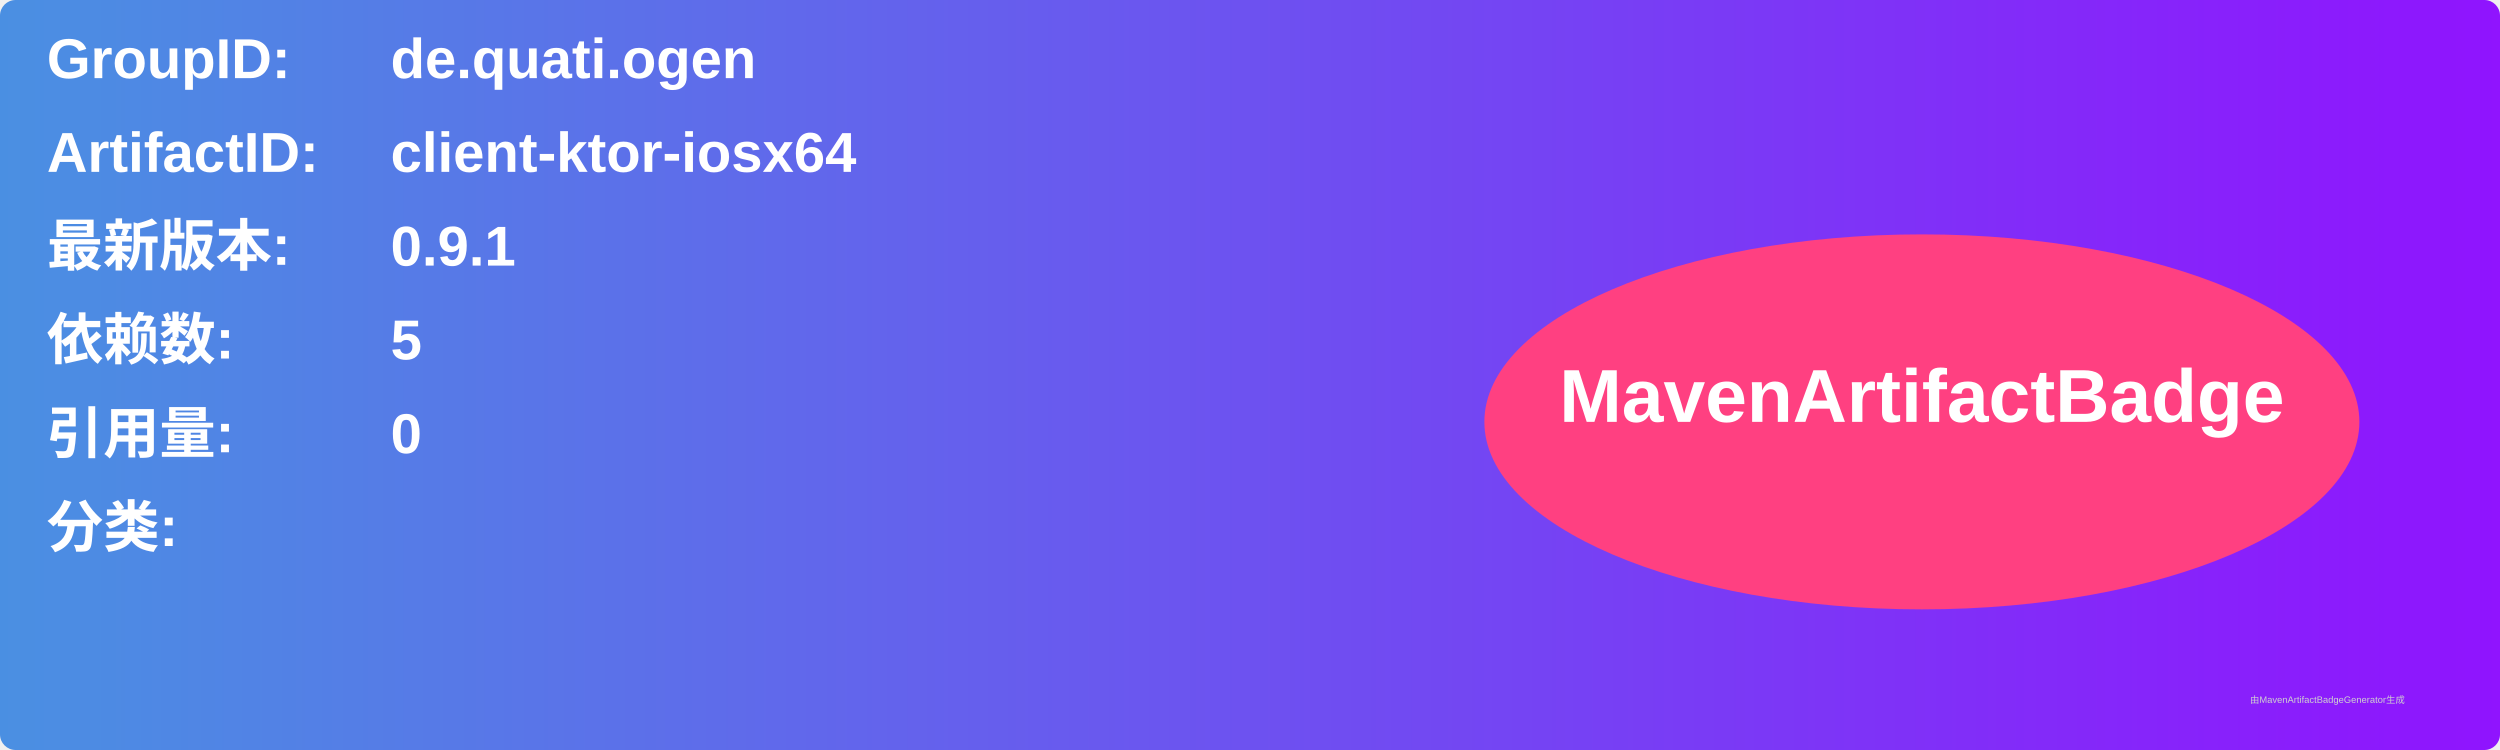
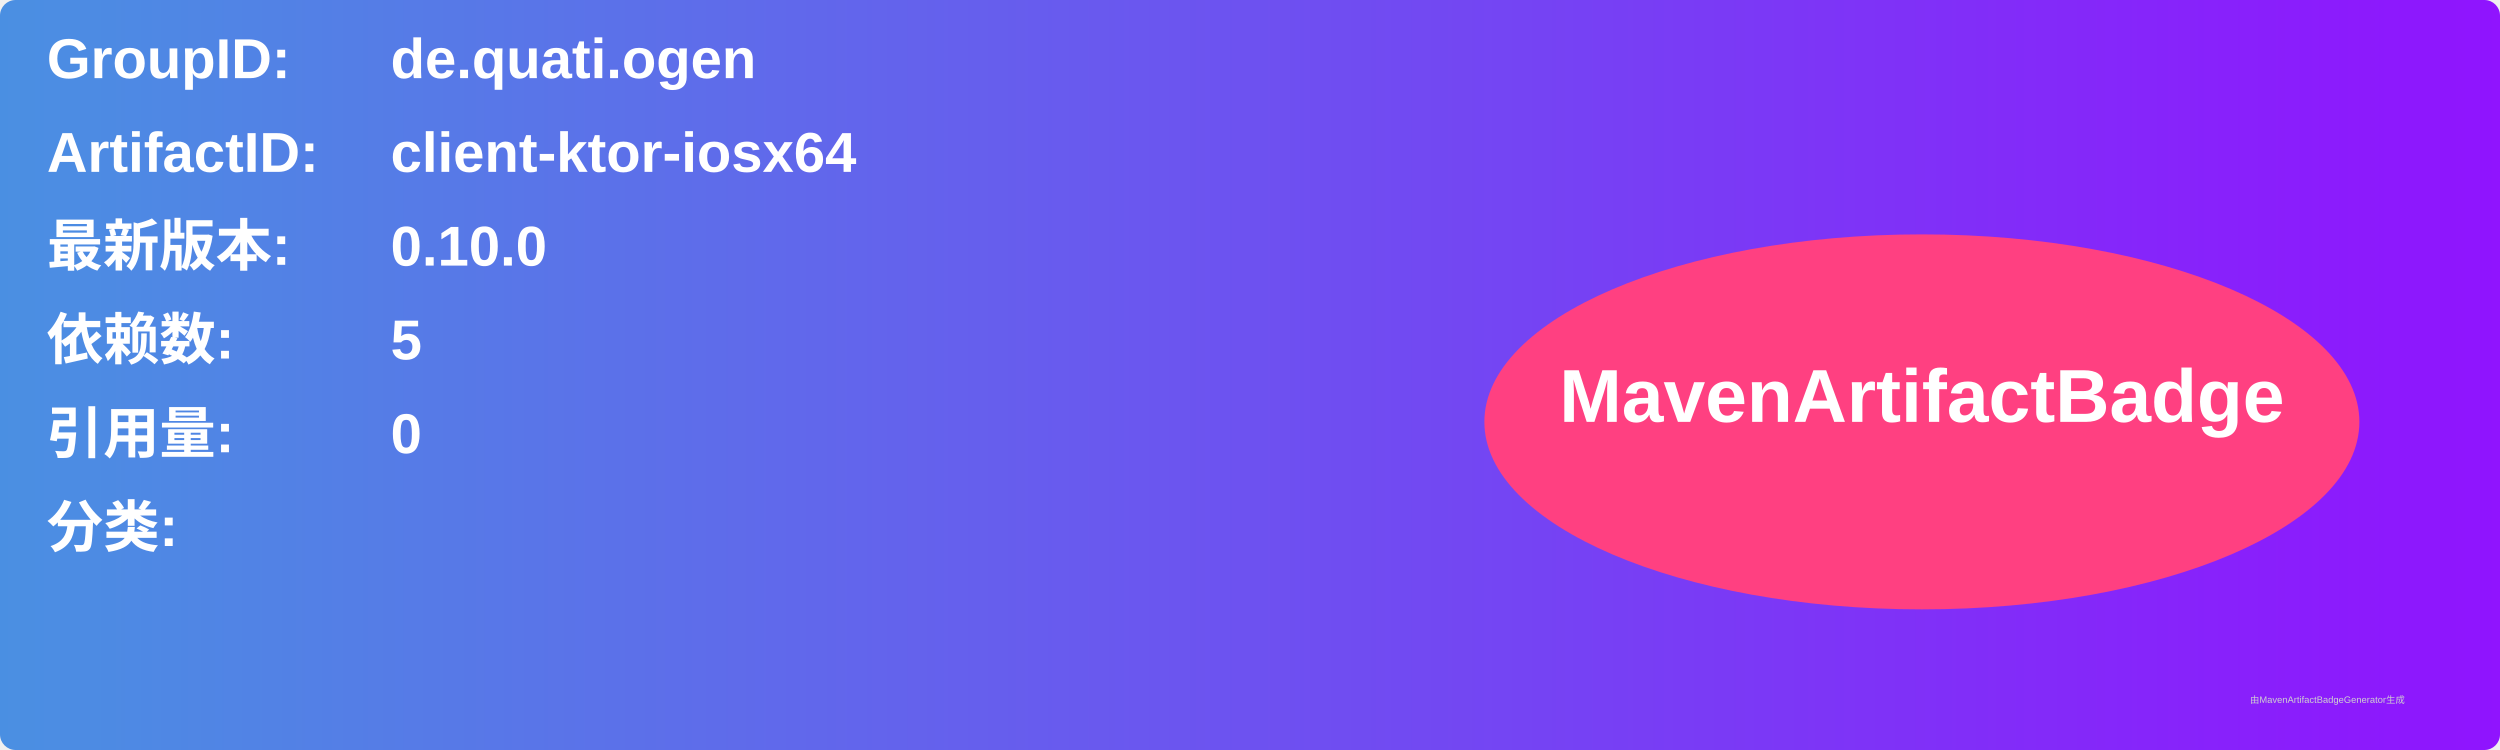
<svg xmlns="http://www.w3.org/2000/svg" width="800" height="240" viewBox="0 0 800 240">
  <linearGradient id="grad" x1="0%" y1="0%" x2="100%" y2="0%">
    <stop offset="0%" stop-color="#4a90e2" />
    <stop offset="100%" stop-color="#9013fe" />
  </linearGradient>
  <rect width="100%" height="100%" rx="5" ry="5" fill="url(#grad)" />
  <g transform="translate(15, 15)">
    <text x="0" y="10" font-family="Arial" font-size="18" fill="white" font-weight="bold" width="260">GroupID:</text>
    <text x="110" y="10" font-family="Arial" font-size="18" fill="white" font-weight="bold" width="460">de.quati.ogen</text>
    <text x="0" y="40" font-family="Arial" font-size="18" fill="white" font-weight="bold" width="260">ArtifactID:</text>
    <text x="110" y="40" font-family="Arial" font-size="18" fill="white" font-weight="bold" width="460">client-ktor-iosx64</text>
    <text x="0" y="70" font-family="Arial" font-size="18" fill="white" font-weight="bold">最新版本:</text>
    <text x="110" y="70" font-family="Arial" font-size="18" fill="white" font-weight="bold">
-       <tspan font-weight="bold">0.9.1</tspan>
+       <tspan font-weight="bold">0.10.0</tspan>
    </text>
    <text x="0" y="100" font-family="Arial" font-size="18" fill="white" font-weight="bold">依赖数: </text>
    <text x="110" y="100" font-family="Arial" font-size="18" fill="white">
      <tspan font-weight="bold">5</tspan>
    </text>
    <text x="0" y="130" font-family="Arial" font-size="18" fill="white" font-weight="bold">引用量: </text>
    <text x="110" y="130" font-family="Arial" font-size="18" fill="white">
      <tspan font-weight="bold">0</tspan>
    </text>
    <text x="0" y="160" font-family="Arial" font-size="18" fill="white" font-weight="bold">分类:</text>
    <text x="10" y="190" font-family="Arial" font-size="10" fill="white">
      <tspan font-weight="bold" />
    </text>
    <ellipse cx="600" cy="120" rx="140" ry="60" fill="#ff4081" />
    <text x="600" y="120" text-anchor="middle" font-family="Arial" font-size="24" fill="white" font-weight="bold">MavenArtifactBadge</text>
  </g>
  <text x="720" y="225" font-family="Arial" font-size="3" fill="#d0d0d0">由MavenArtifactBadgeGenerator生成</text>
</svg>
